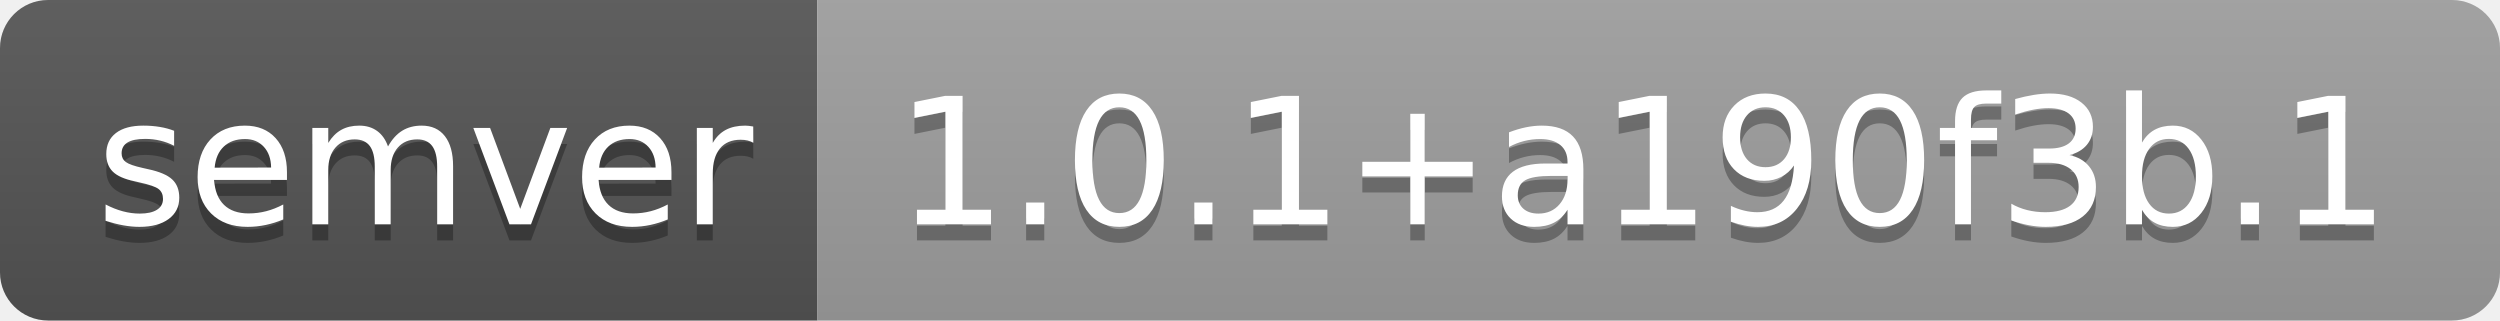
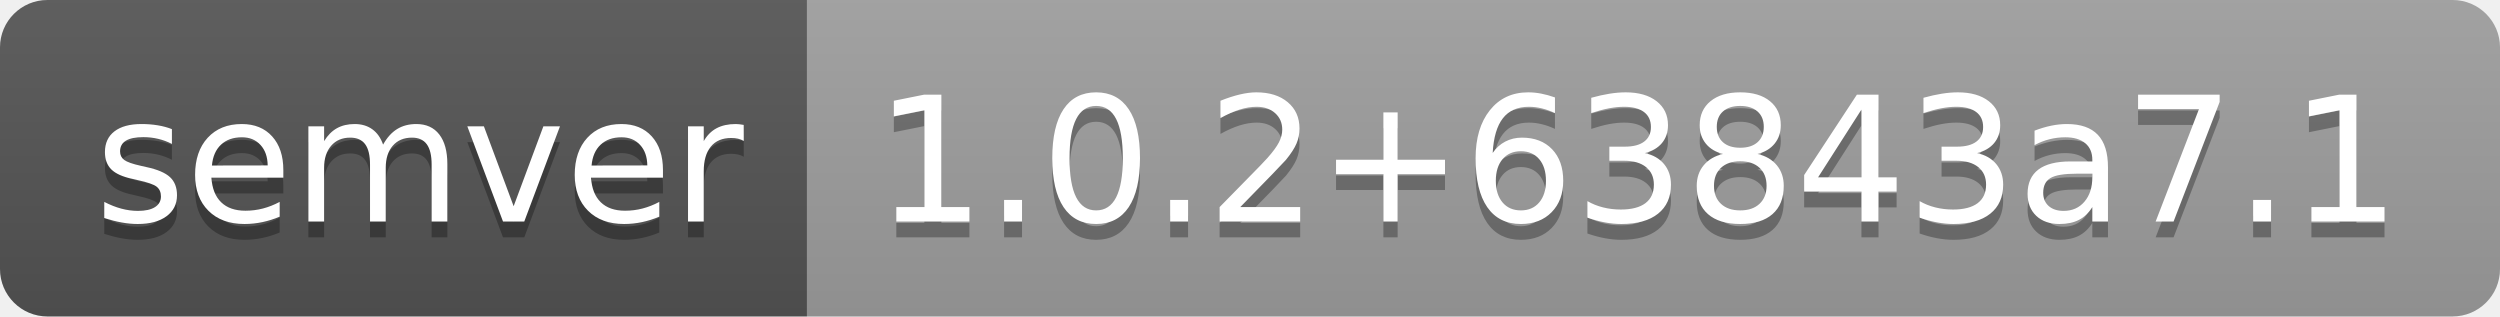
- <svg xmlns="http://www.w3.org/2000/svg" width="156" height="20" role="img" aria-label="semver: 1.0.1+a190f3b.1">
+ <svg xmlns="http://www.w3.org/2000/svg" width="158" height="20" role="img" aria-label="semver: 1.0.2+63843a7.1">
  <linearGradient id="s" x2="0" y2="100%">
    <stop offset="0" stop-color="#bbb" stop-opacity=".1" />
    <stop offset="1" stop-opacity=".1" />
  </linearGradient>
  <clipPath id="r">
-     <rect width="156" height="20" rx="3" fill="#fff" />
+     <rect width="158" height="20" rx="3" fill="#fff" />
  </clipPath>
  <g clip-path="url(#r)">
    <rect width="51" height="20" fill="#555" />
-     <rect x="51" width="105" height="20" fill="#9f9f9f" />
-     <rect width="156" height="20" fill="url(#s)" />
+     <rect x="51" width="107" height="20" fill="#9f9f9f" />
+     <rect width="158" height="20" fill="url(#s)" />
  </g>
  <g fill="#fff" text-anchor="middle" font-family="Verdana,Geneva,DejaVu Sans,sans-serif" text-rendering="geometricPrecision" font-size="110">
    <text aria-hidden="true" x="265" y="150" fill="#010101" fill-opacity=".3" transform="scale(.1)" textLength="410">semver</text>
    <text x="265" y="140" transform="scale(.1)" fill="#fff" textLength="410">semver</text>
-     <text aria-hidden="true" x="1025" y="150" fill="#010101" fill-opacity=".3" transform="scale(.1)" textLength="950">1.0.1+a190f3b.1</text>
-     <text x="1025" y="140" transform="scale(.1)" fill="#fff" textLength="950">1.0.1+a190f3b.1</text>
+     <text aria-hidden="true" x="1035" y="150" fill="#010101" fill-opacity=".3" transform="scale(.1)" textLength="970">1.0.2+63843a7.1</text>
+     <text x="1035" y="140" transform="scale(.1)" fill="#fff" textLength="970">1.0.2+63843a7.1</text>
  </g>
</svg>
